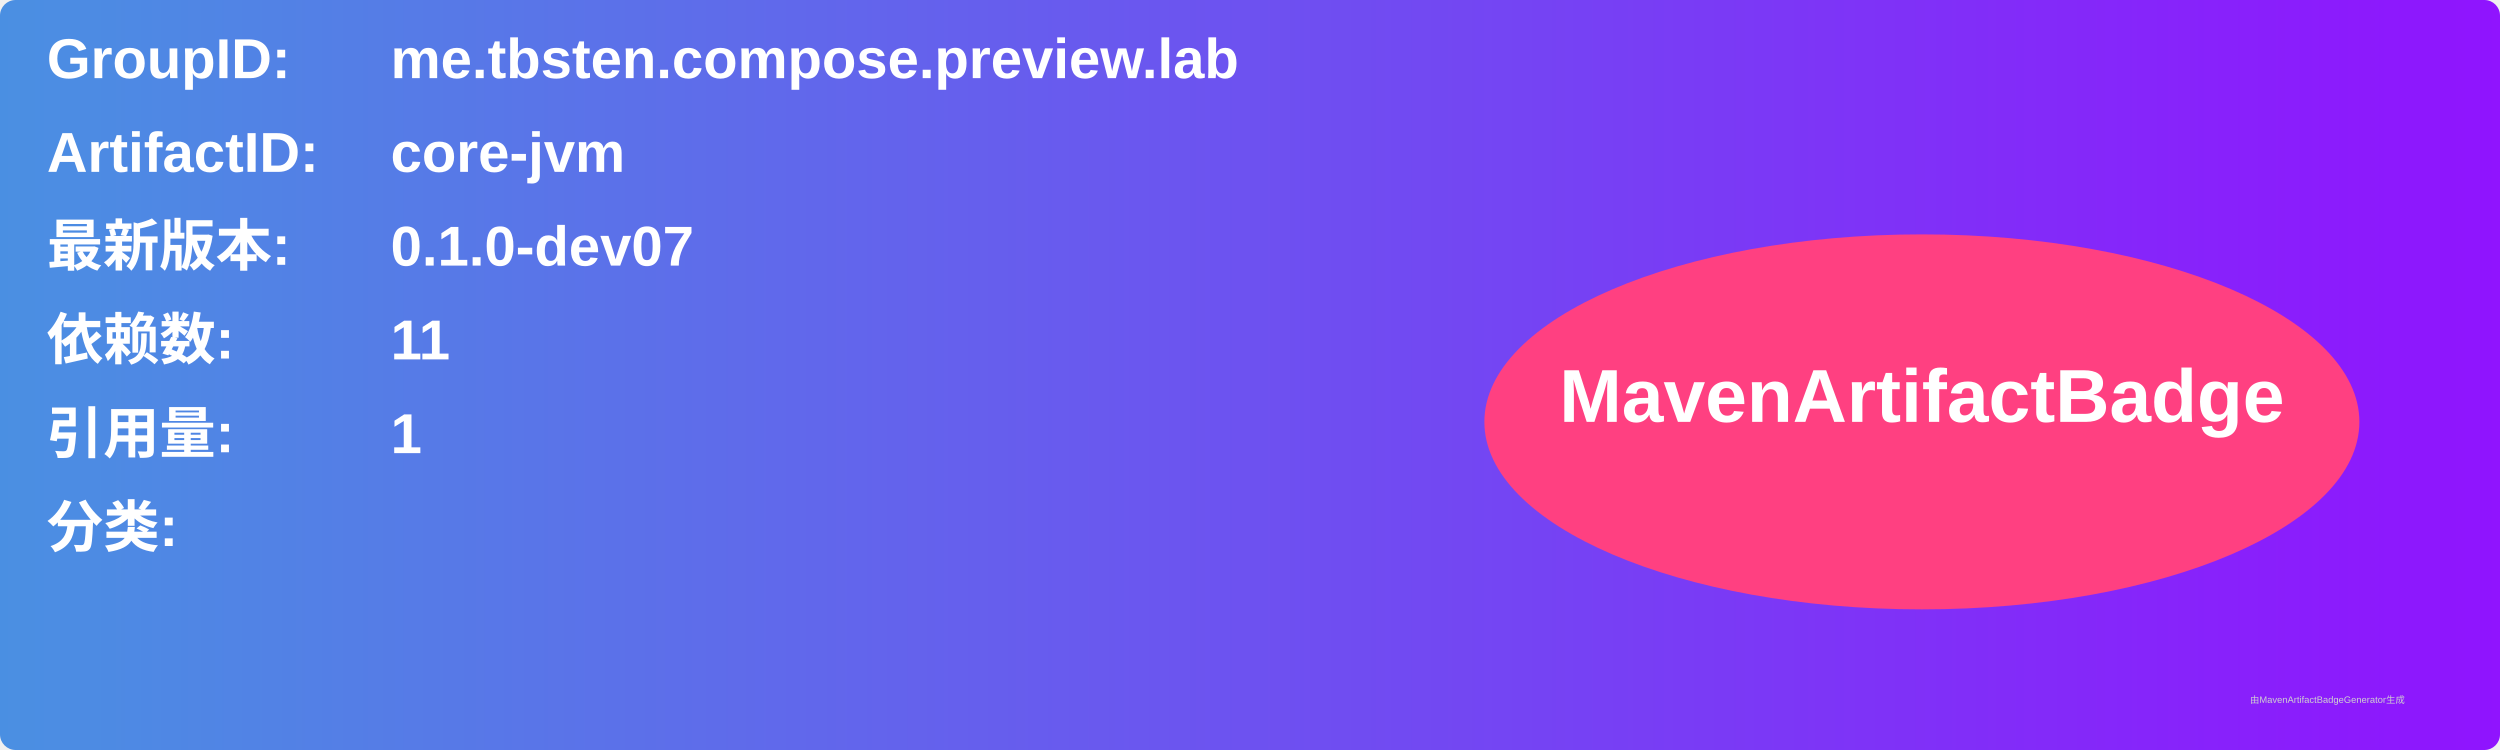
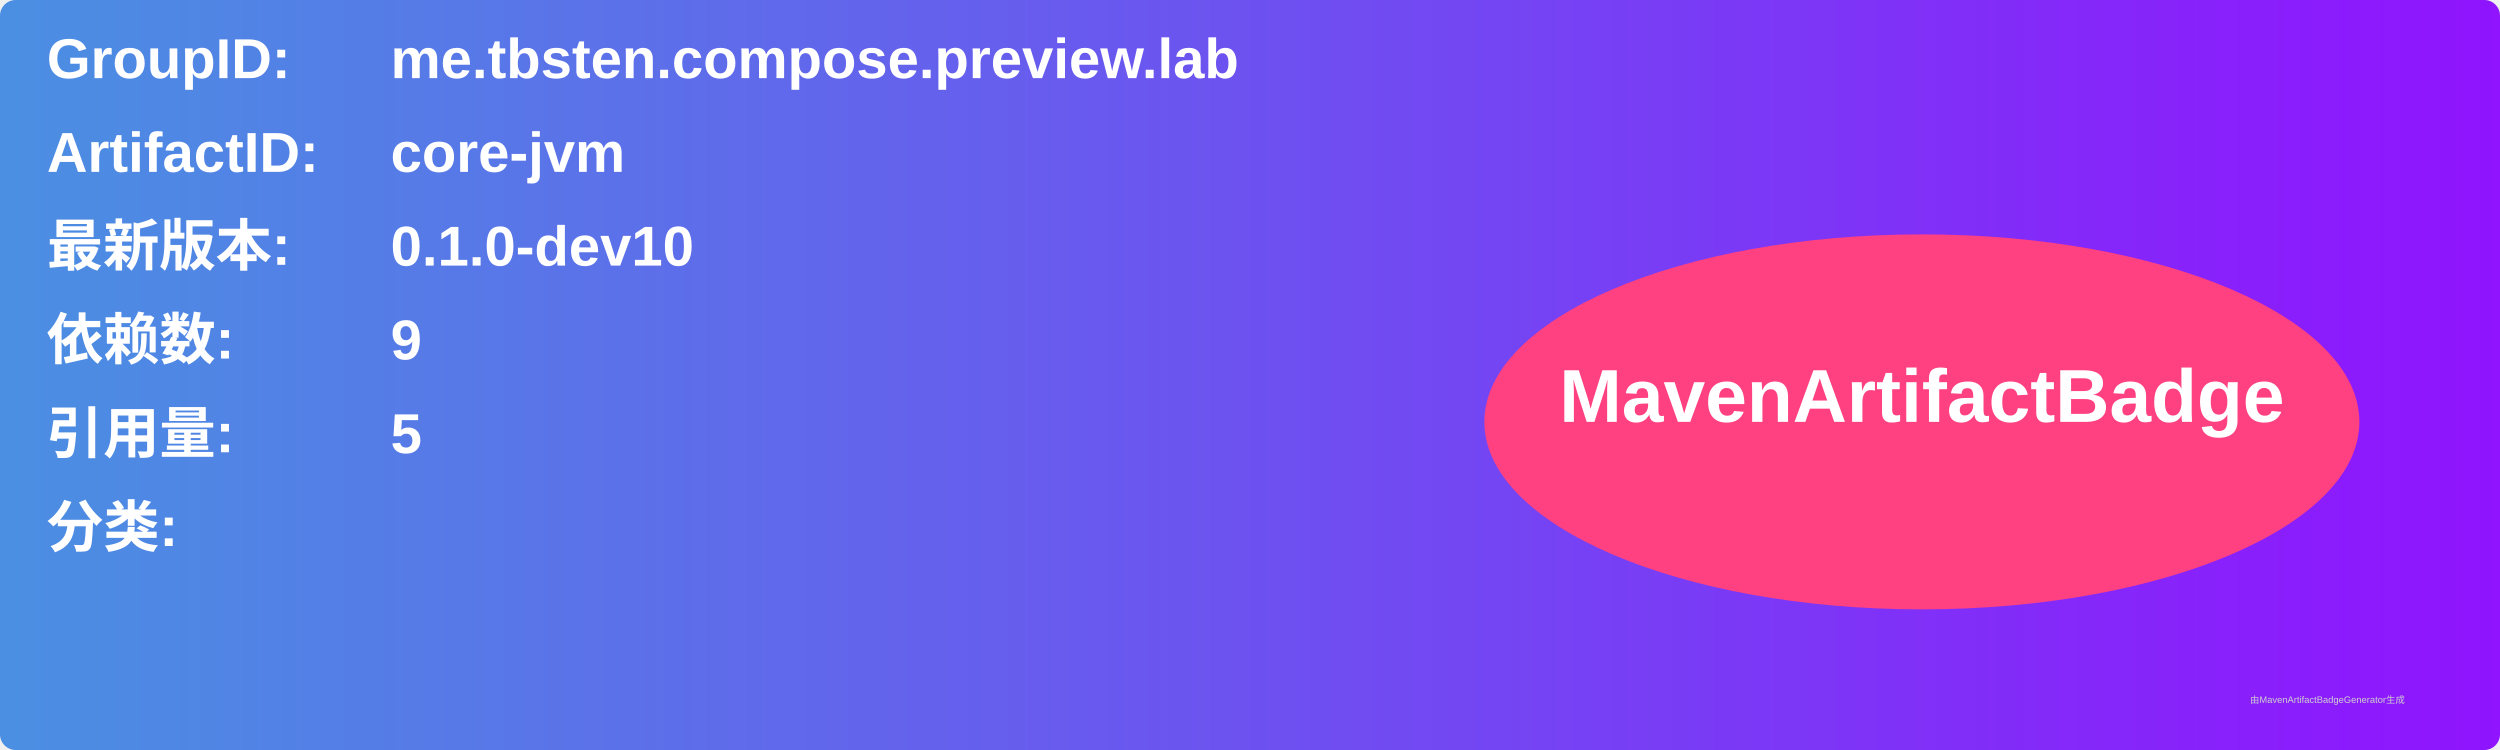
<svg xmlns="http://www.w3.org/2000/svg" width="800" height="240" viewBox="0 0 800 240">
  <linearGradient id="grad" x1="0%" y1="0%" x2="100%" y2="0%">
    <stop offset="0%" stop-color="#4a90e2" />
    <stop offset="100%" stop-color="#9013fe" />
  </linearGradient>
  <rect width="100%" height="100%" rx="5" ry="5" fill="url(#grad)" />
  <g transform="translate(15, 15)">
    <text x="0" y="10" font-family="Arial" font-size="18" fill="white" font-weight="bold" width="260">GroupID:</text>
    <text x="110" y="10" font-family="Arial" font-size="18" fill="white" font-weight="bold" width="460">me.tbsten.compose.preview.lab</text>
    <text x="0" y="40" font-family="Arial" font-size="18" fill="white" font-weight="bold" width="260">ArtifactID:</text>
    <text x="110" y="40" font-family="Arial" font-size="18" fill="white" font-weight="bold" width="460">core-jvm</text>
    <text x="0" y="70" font-family="Arial" font-size="18" fill="white" font-weight="bold">最新版本:</text>
    <text x="110" y="70" font-family="Arial" font-size="18" fill="white" font-weight="bold">
-       <tspan font-weight="bold">0.1.0-dev07</tspan>
+       <tspan font-weight="bold">0.1.0-dev10</tspan>
    </text>
    <text x="0" y="100" font-family="Arial" font-size="18" fill="white" font-weight="bold">依赖数: </text>
    <text x="110" y="100" font-family="Arial" font-size="18" fill="white">
-       <tspan font-weight="bold">11</tspan>
+       <tspan font-weight="bold">9</tspan>
    </text>
    <text x="0" y="130" font-family="Arial" font-size="18" fill="white" font-weight="bold">引用量: </text>
    <text x="110" y="130" font-family="Arial" font-size="18" fill="white">
-       <tspan font-weight="bold">1</tspan>
+       <tspan font-weight="bold">5</tspan>
    </text>
    <text x="0" y="160" font-family="Arial" font-size="18" fill="white" font-weight="bold">分类:</text>
    <text x="10" y="190" font-family="Arial" font-size="10" fill="white">
      <tspan font-weight="bold" />
    </text>
    <ellipse cx="600" cy="120" rx="140" ry="60" fill="#ff4081" />
    <text x="600" y="120" text-anchor="middle" font-family="Arial" font-size="24" fill="white" font-weight="bold">MavenArtifactBadge</text>
  </g>
  <text x="720" y="225" font-family="Arial" font-size="3" fill="#d0d0d0">由MavenArtifactBadgeGenerator生成</text>
</svg>
